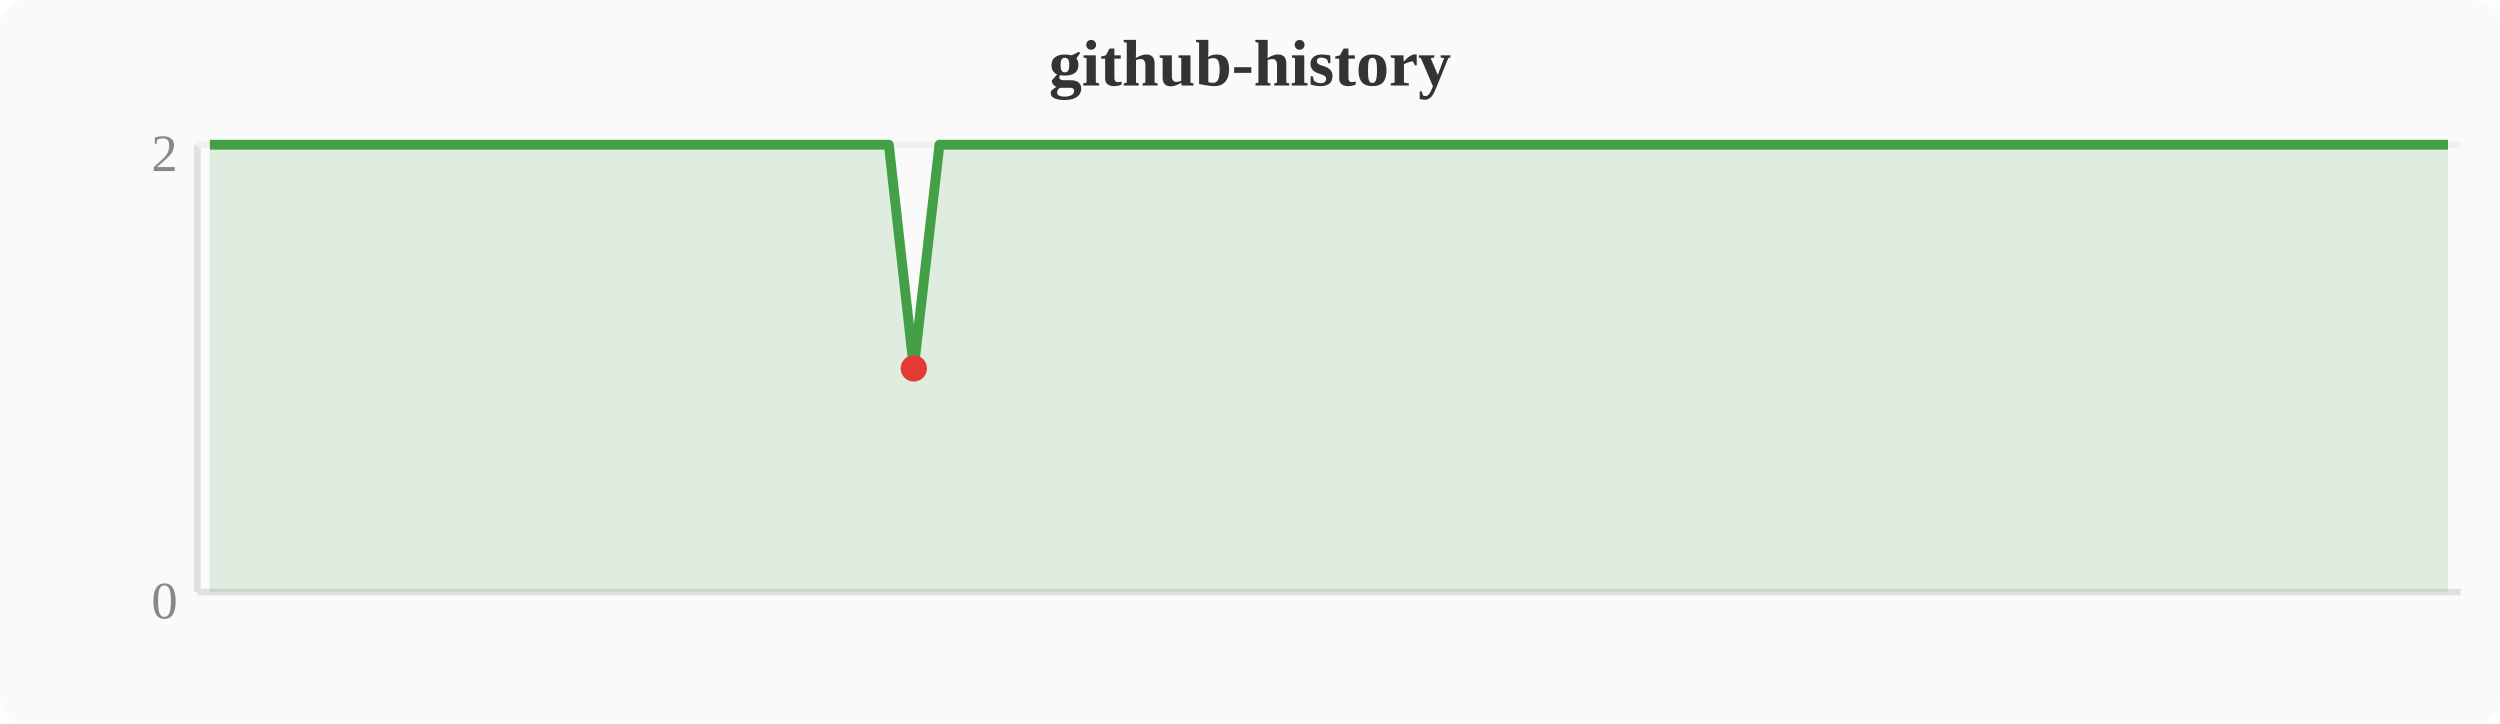
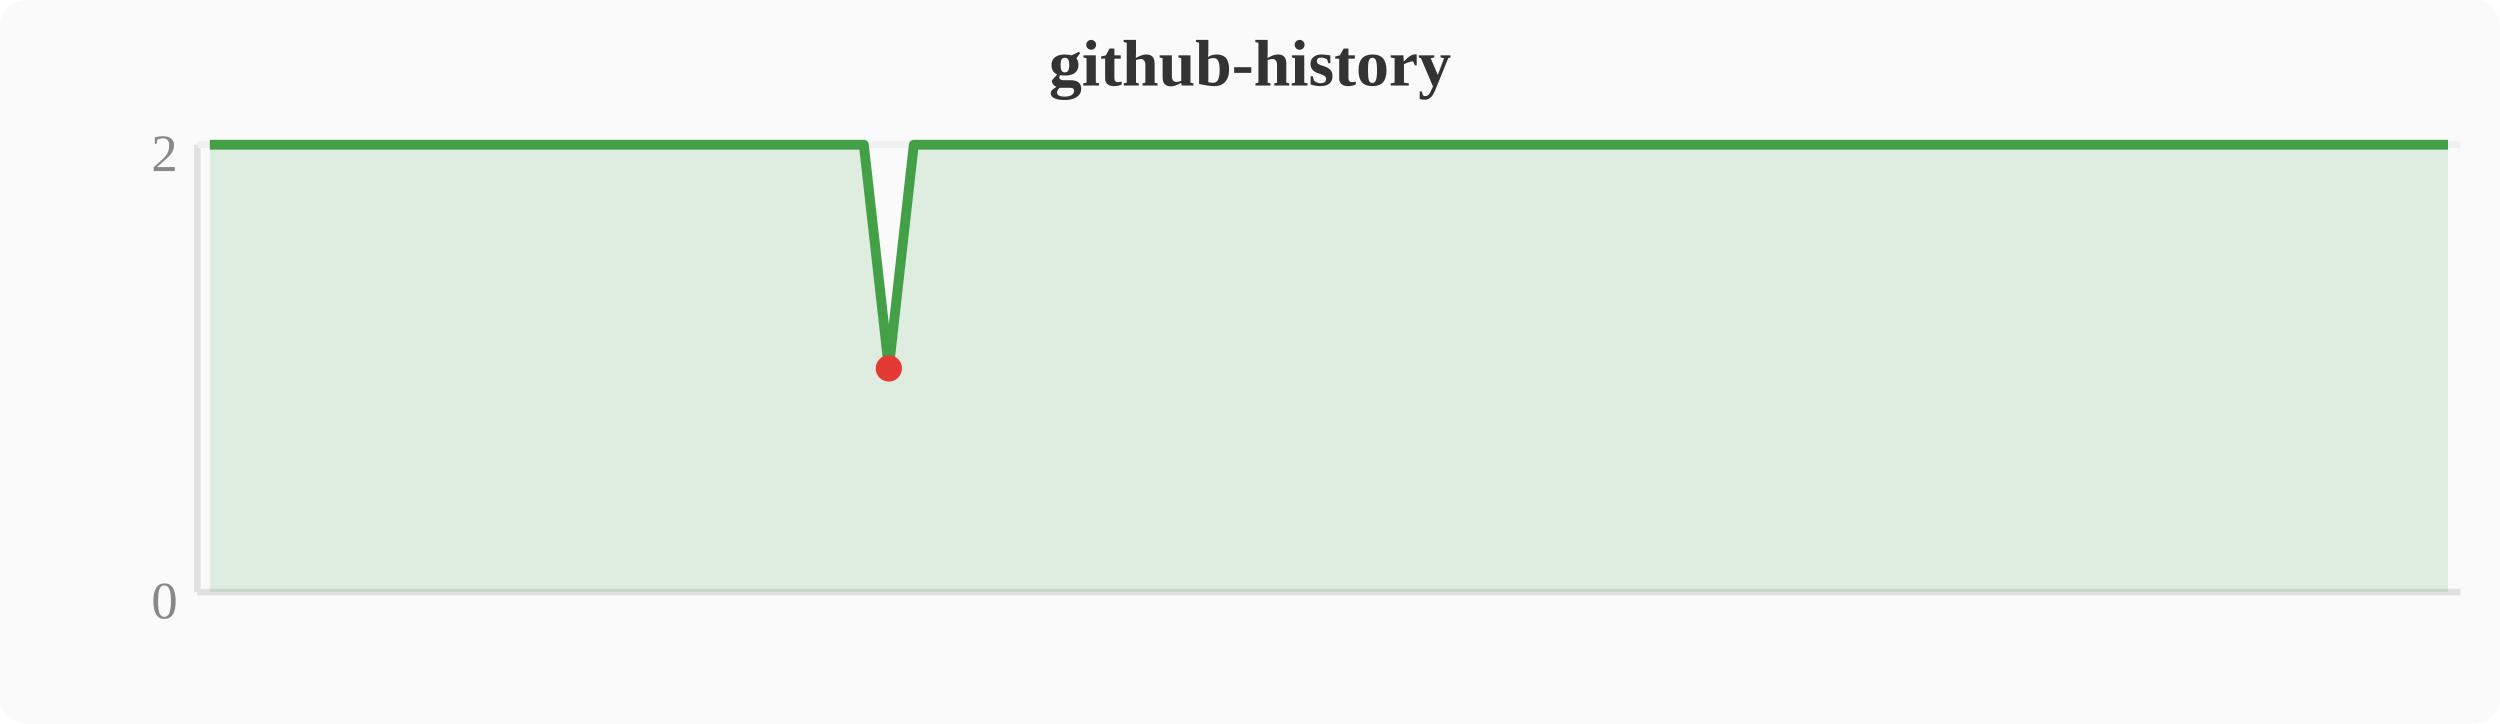
<svg xmlns="http://www.w3.org/2000/svg" width="380" height="110" viewBox="0 0 380 110">
  <rect width="380" height="110" fill="#fafafa" rx="4" />
  <text x="190" y="13" text-anchor="middle" font-size="10" font-weight="bold" fill="#333">github-history</text>
  <line x1="30" y1="22" x2="30" y2="90" stroke="#e0e0e0" stroke-width="1" />
  <line x1="30" y1="90" x2="374" y2="90" stroke="#e0e0e0" stroke-width="1" />
  <line x1="30" y1="22" x2="374" y2="22" stroke="#f0f0f0" stroke-width="1" />
  <text x="27" y="94" text-anchor="end" font-size="8" fill="#888">0</text>
  <text x="27" y="26" text-anchor="end" font-size="8" fill="#888">2</text>
-   <polygon points="31.9,22.0 35.7,22.0 39.6,22.0 43.4,22.0 47.2,22.0 51.0,22.0 54.8,22.0 58.7,22.0 62.5,22.0 66.3,22.0 70.1,22.0 74.0,22.0 77.8,22.0 81.6,22.0 85.4,22.0 89.2,22.0 93.1,22.0 96.9,22.0 100.7,22.0 104.5,22.0 108.4,22.0 112.2,22.0 116.0,22.0 119.8,22.0 123.6,22.0 127.5,22.0 131.3,22.0 135.1,22.0 138.9,56.0 142.8,22.0 146.6,22.0 150.4,22.0 154.2,22.0 158.0,22.0 161.9,22.0 165.7,22.0 169.5,22.0 173.3,22.0 177.2,22.0 181.0,22.0 184.8,22.0 188.6,22.0 192.4,22.0 196.3,22.0 200.1,22.0 203.9,22.0 207.7,22.0 211.6,22.0 215.4,22.0 219.2,22.0 223.0,22.0 226.8,22.0 230.7,22.0 234.5,22.0 238.3,22.0 242.1,22.0 246.0,22.0 249.8,22.0 253.6,22.0 257.4,22.0 261.2,22.0 265.1,22.0 268.9,22.0 272.7,22.0 276.5,22.0 280.4,22.0 284.2,22.0 288.0,22.0 291.8,22.0 295.6,22.0 299.5,22.0 303.3,22.0 307.1,22.0 310.9,22.0 314.8,22.0 318.6,22.0 322.4,22.0 326.2,22.0 330.0,22.0 333.9,22.0 337.7,22.0 341.5,22.0 345.3,22.0 349.2,22.0 353.0,22.0 356.8,22.0 360.6,22.0 364.4,22.0 368.3,22.0 372.1,22.0 372.1,90 31.9,90" fill="#43a047" opacity="0.15" />
-   <polyline points="31.9,22.0 35.7,22.0 39.6,22.0 43.4,22.0 47.2,22.0 51.0,22.0 54.8,22.0 58.7,22.0 62.5,22.0 66.3,22.0 70.1,22.0 74.0,22.0 77.8,22.0 81.6,22.0 85.4,22.0 89.2,22.0 93.1,22.0 96.9,22.0 100.7,22.0 104.5,22.0 108.4,22.0 112.2,22.0 116.0,22.0 119.8,22.0 123.6,22.0 127.5,22.0 131.3,22.0 135.1,22.0 138.9,56.0 142.8,22.0 146.6,22.0 150.4,22.0 154.2,22.0 158.0,22.0 161.9,22.0 165.7,22.0 169.5,22.0 173.3,22.0 177.2,22.0 181.0,22.0 184.8,22.0 188.6,22.0 192.4,22.0 196.3,22.0 200.1,22.0 203.9,22.0 207.7,22.0 211.6,22.0 215.4,22.0 219.2,22.0 223.0,22.0 226.8,22.0 230.7,22.0 234.5,22.0 238.3,22.0 242.1,22.0 246.0,22.0 249.8,22.0 253.6,22.0 257.4,22.0 261.2,22.0 265.1,22.0 268.9,22.0 272.7,22.0 276.5,22.0 280.4,22.0 284.2,22.0 288.0,22.0 291.8,22.0 295.6,22.0 299.5,22.0 303.3,22.0 307.1,22.0 310.9,22.0 314.8,22.0 318.6,22.0 322.4,22.0 326.2,22.0 330.0,22.0 333.9,22.0 337.7,22.0 341.5,22.0 345.3,22.0 349.2,22.0 353.0,22.0 356.8,22.0 360.6,22.0 364.4,22.0 368.3,22.0 372.1,22.0" fill="none" stroke="#43a047" stroke-width="1.5" stroke-linejoin="round" />
-   <circle cx="138.9" cy="56.0" r="2" fill="#e53935" />
+   <polygon points="31.9,22.0 35.7,22.0 39.6,22.0 43.4,22.0 47.2,22.0 51.0,22.0 54.8,22.0 58.7,22.0 62.5,22.0 66.3,22.0 70.1,22.0 74.0,22.0 77.8,22.0 81.6,22.0 85.4,22.0 89.2,22.0 93.1,22.0 96.9,22.0 100.7,22.0 104.5,22.0 108.4,22.0 112.2,22.0 116.0,22.0 119.8,22.0 123.6,22.0 127.5,22.0 131.3,22.0 135.1,56.0 138.9,22.0 142.8,22.0 146.6,22.0 150.4,22.0 154.2,22.0 158.0,22.0 161.9,22.0 165.7,22.0 169.5,22.0 173.3,22.0 177.2,22.0 181.0,22.0 184.8,22.0 188.6,22.0 192.4,22.0 196.3,22.0 200.1,22.0 203.9,22.0 207.7,22.0 211.6,22.0 215.4,22.0 219.2,22.0 223.0,22.0 226.8,22.0 230.7,22.0 234.5,22.0 238.3,22.0 242.1,22.0 246.0,22.0 249.8,22.0 253.6,22.0 257.4,22.0 261.2,22.0 265.1,22.0 268.9,22.0 272.7,22.0 276.5,22.0 280.4,22.0 284.2,22.0 288.0,22.0 291.8,22.0 295.6,22.0 299.5,22.0 303.3,22.0 307.1,22.0 310.9,22.0 314.8,22.0 318.6,22.0 322.4,22.0 326.2,22.0 330.0,22.0 333.9,22.0 337.7,22.0 341.5,22.0 345.3,22.0 349.2,22.0 353.0,22.0 356.8,22.0 360.6,22.0 364.4,22.0 368.3,22.0 372.1,22.0 372.1,90 31.9,90" fill="#43a047" opacity="0.15" />
+   <polyline points="31.9,22.0 35.7,22.0 39.6,22.0 43.4,22.0 47.2,22.0 51.0,22.0 54.8,22.0 58.7,22.0 62.5,22.0 66.3,22.0 70.1,22.0 74.0,22.0 77.8,22.0 81.6,22.0 85.4,22.0 89.2,22.0 93.1,22.0 96.9,22.0 100.7,22.0 104.5,22.0 108.4,22.0 112.2,22.0 116.0,22.0 119.8,22.0 123.6,22.0 127.5,22.0 131.3,22.0 135.1,56.0 138.9,22.0 142.8,22.0 146.6,22.0 150.4,22.0 154.2,22.0 158.0,22.0 161.9,22.0 165.7,22.0 169.5,22.0 173.3,22.0 177.2,22.0 181.0,22.0 184.8,22.0 188.6,22.0 192.4,22.0 196.3,22.0 200.1,22.0 203.9,22.0 207.7,22.0 211.6,22.0 215.4,22.0 219.2,22.0 223.0,22.0 226.8,22.0 230.7,22.0 234.5,22.0 238.3,22.0 242.1,22.0 246.0,22.0 249.8,22.0 253.6,22.0 257.4,22.0 261.2,22.0 265.1,22.0 268.9,22.0 272.7,22.0 276.5,22.0 280.4,22.0 284.2,22.0 288.0,22.0 291.8,22.0 295.6,22.0 299.5,22.0 303.3,22.0 307.1,22.0 310.9,22.0 314.8,22.0 318.6,22.0 322.4,22.0 326.2,22.0 330.0,22.0 333.9,22.0 337.7,22.0 341.5,22.0 345.3,22.0 349.2,22.0 353.0,22.0 356.8,22.0 360.6,22.0 364.4,22.0 368.3,22.0 372.1,22.0" fill="none" stroke="#43a047" stroke-width="1.5" stroke-linejoin="round" />
+   <circle cx="135.1" cy="56.0" r="2" fill="#e53935" />
</svg>
